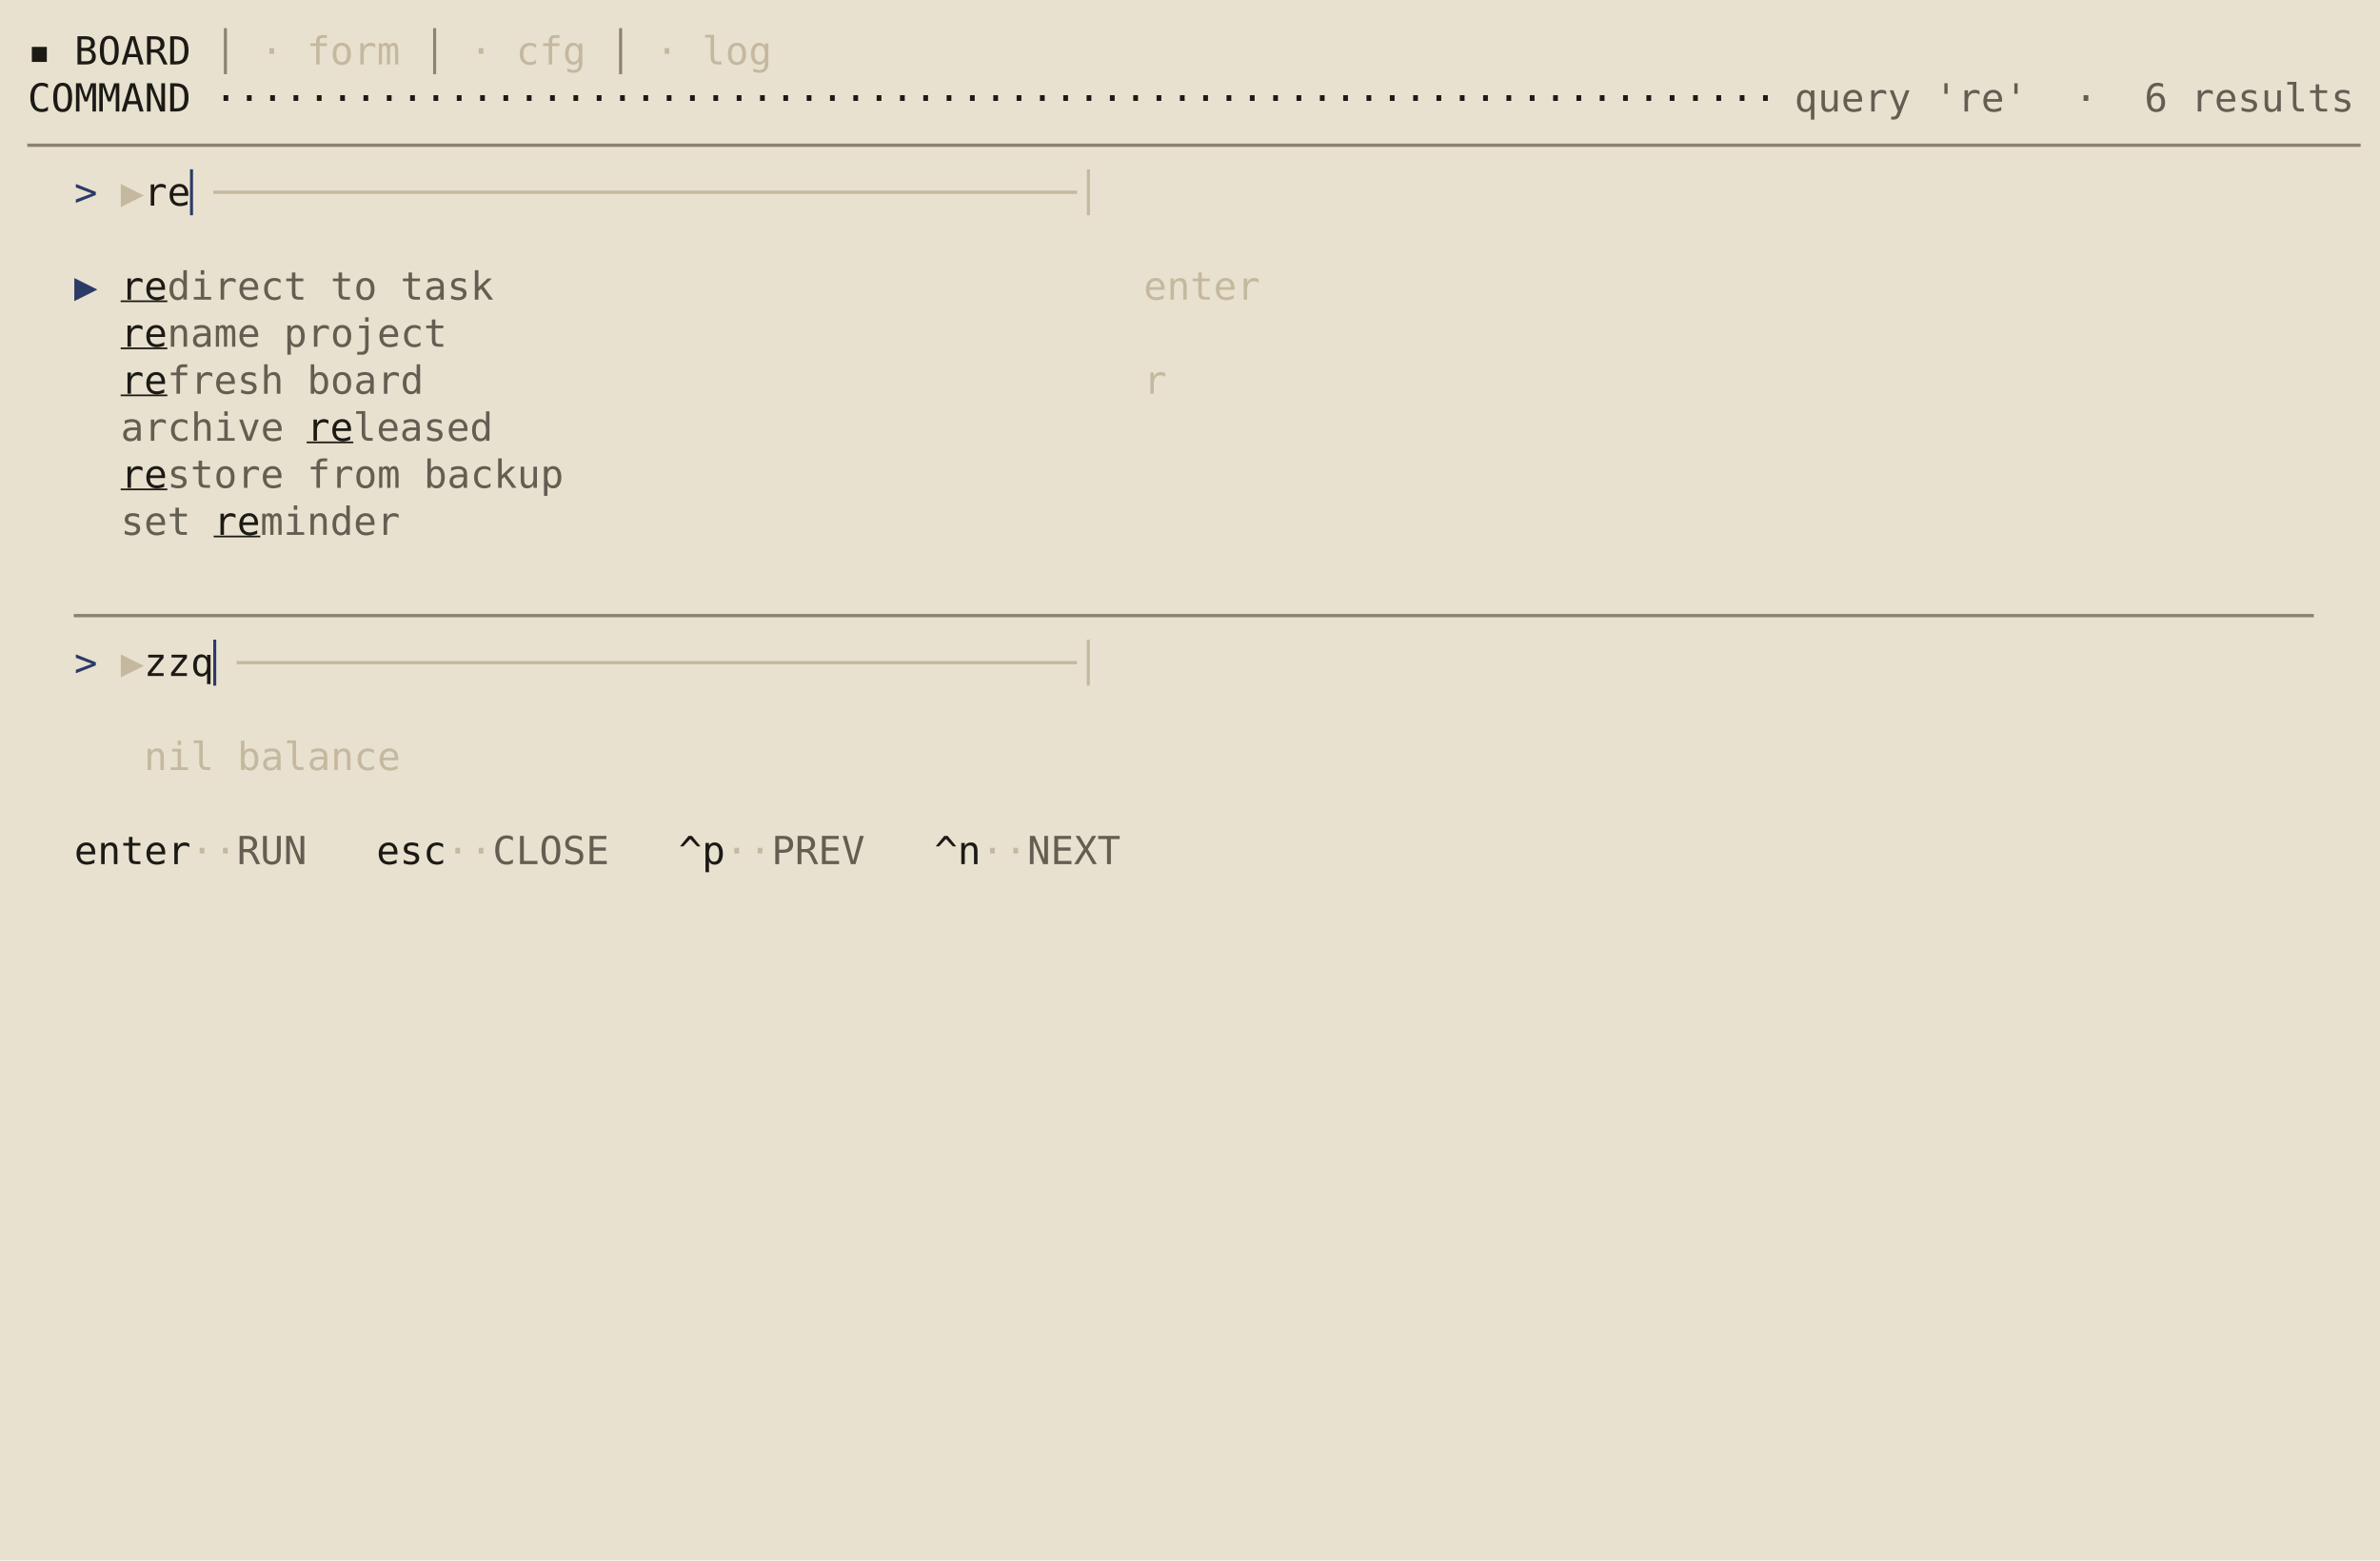
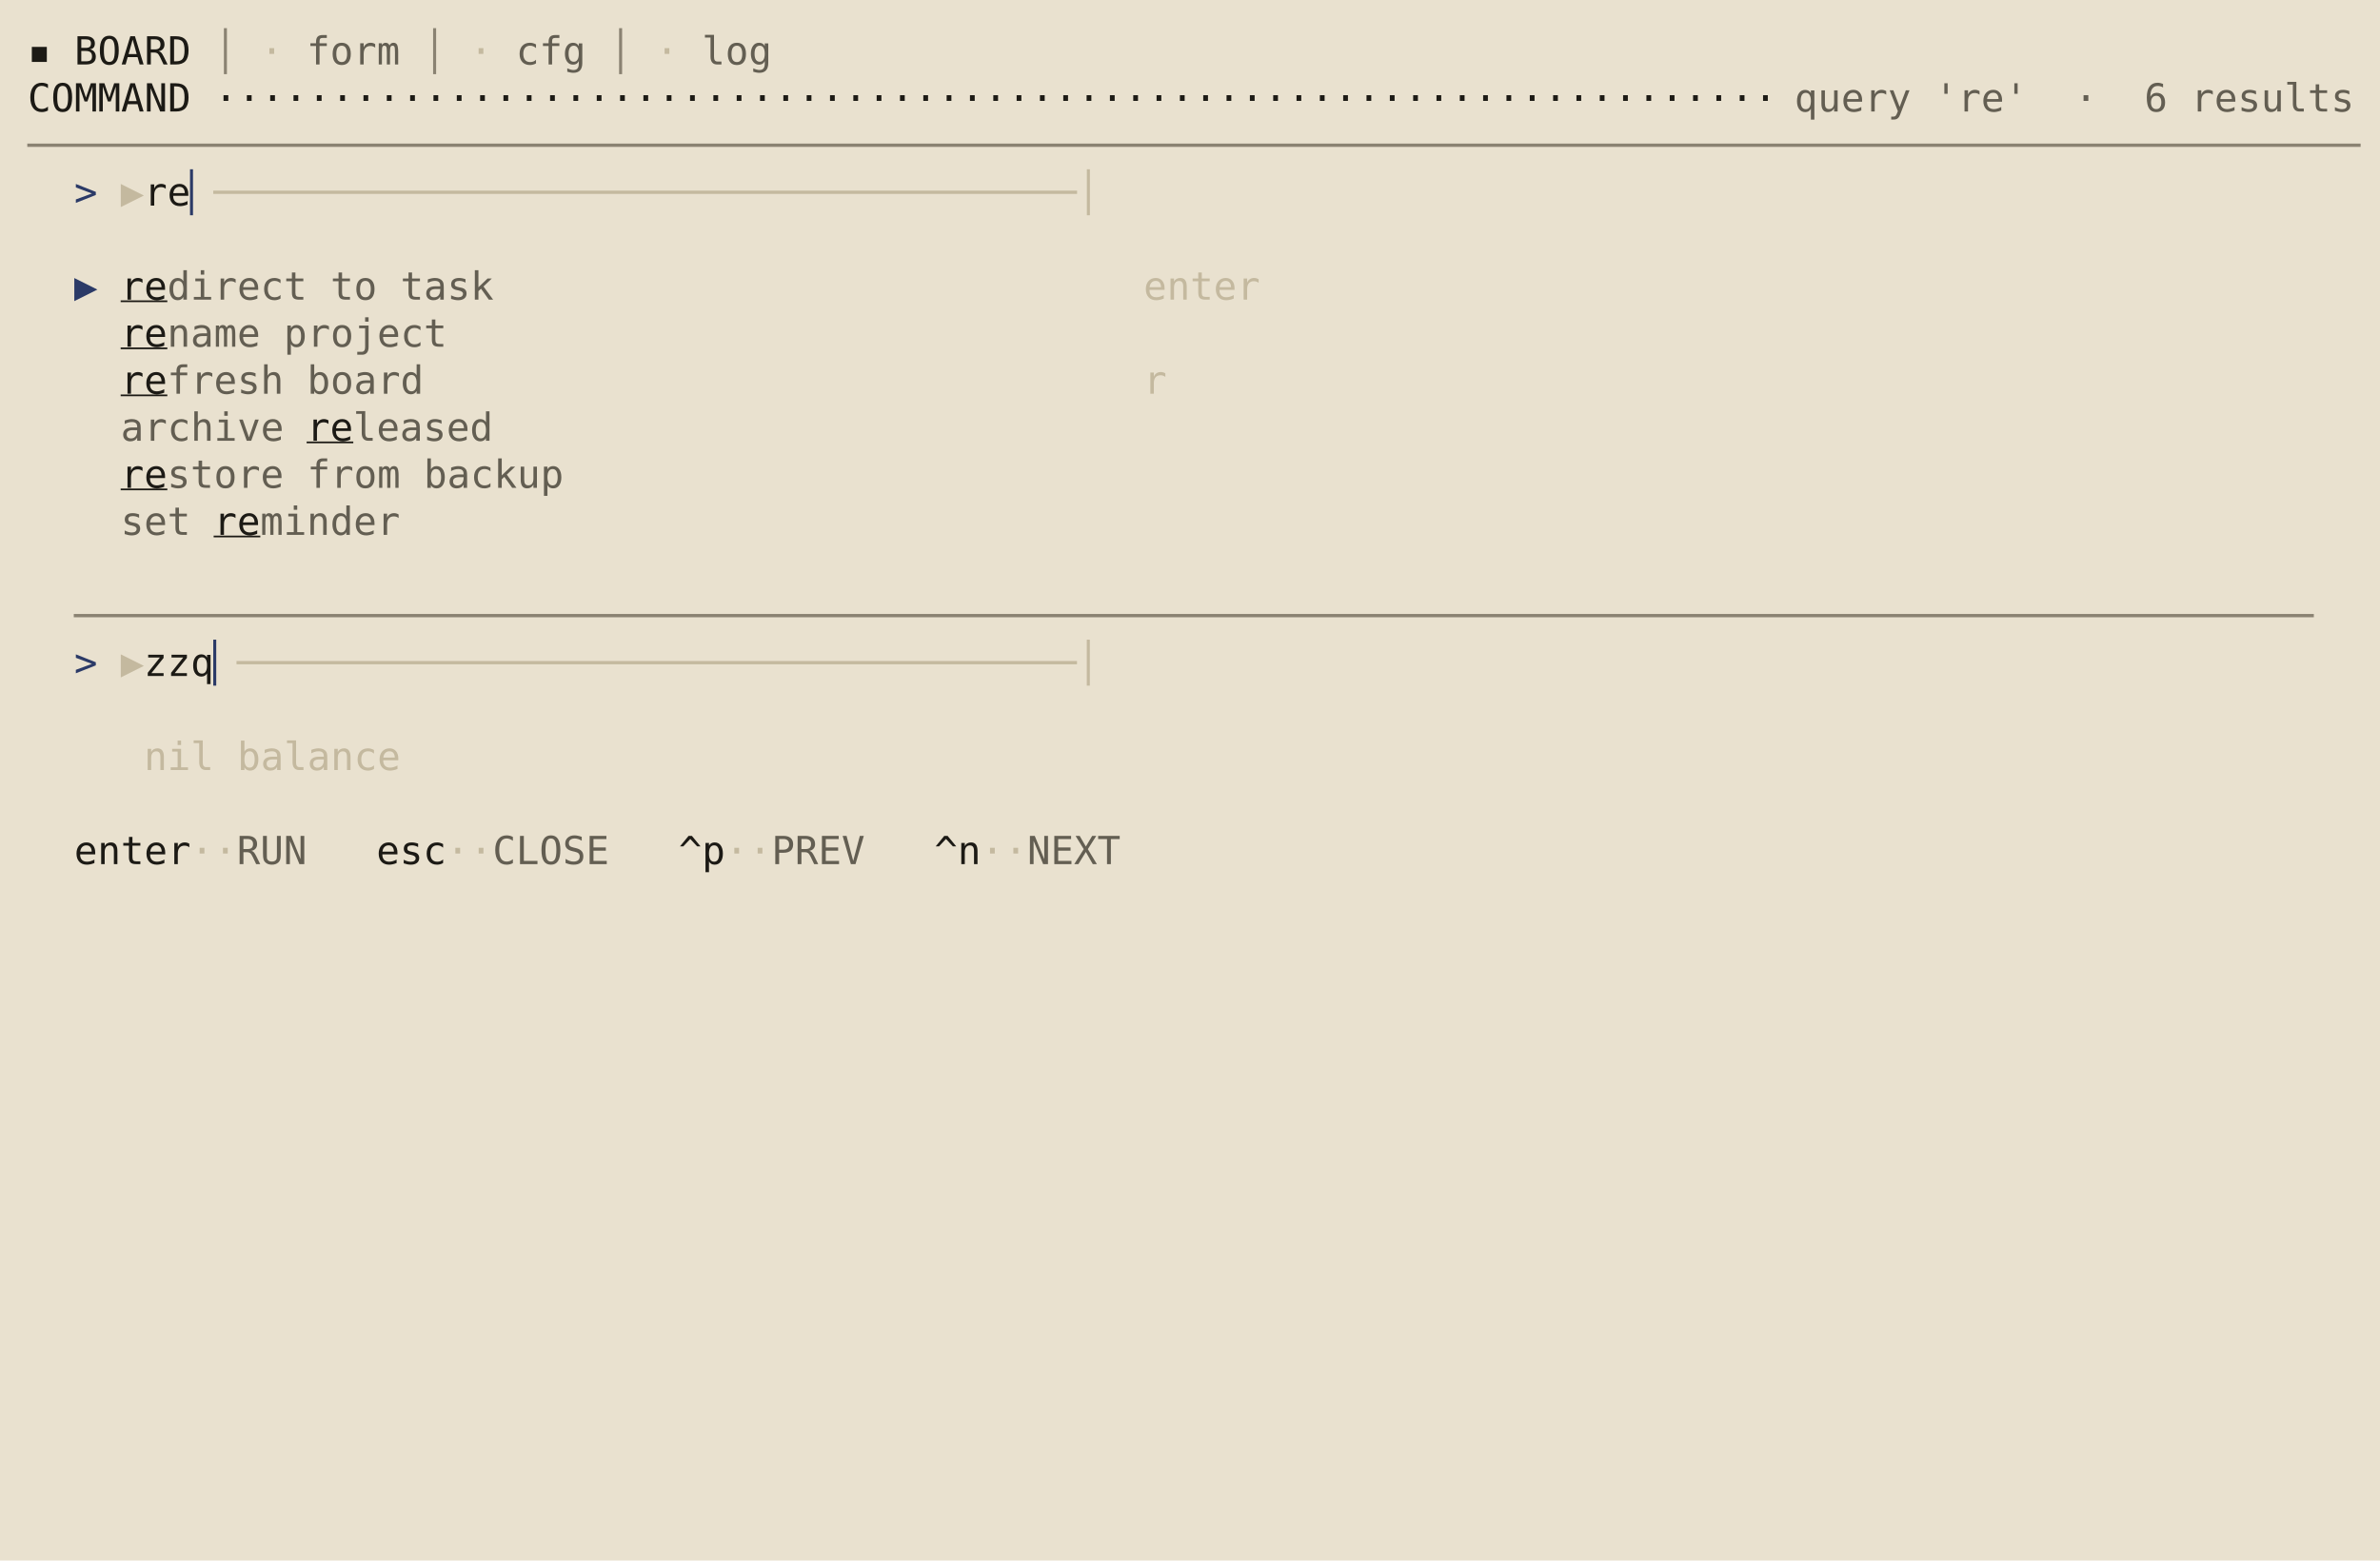
<svg xmlns="http://www.w3.org/2000/svg" viewBox="0 0 860.0 564.0" role="img" aria-label="taskboard · ledger · S6 command palette">
  <rect width="860.0" height="564.0" fill="#e9e1cf" />
  <g font-family="ui-monospace,SFMono-Regular,'DejaVu Sans Mono','Cascadia Mono',Menlo,Consolas,'Liberation Mono',monospace" font-size="14.0" xml:space="preserve" style="white-space:pre;font-variant-ligatures:none">
    <text x="10.0" y="23.3" fill="#1c1a15">▪ BOARD</text>
    <text x="68.8" y="23.3" fill="#8a8272"> │ </text>
-     <text x="94.0" y="23.3" fill="#c4b99f">· form</text>
+     <text x="94.0" y="23.3" fill="#c4b99f">·</text>
+     <text x="102.4" y="23.3" fill="#635e52"> form</text>
    <text x="144.4" y="23.3" fill="#8a8272"> │ </text>
-     <text x="169.6" y="23.3" fill="#c4b99f">· cfg</text>
+     <text x="169.6" y="23.3" fill="#c4b99f">·</text>
+     <text x="178.0" y="23.3" fill="#635e52"> cfg</text>
    <text x="211.6" y="23.3" fill="#8a8272"> │ </text>
-     <text x="236.8" y="23.3" fill="#c4b99f">· log</text>
+     <text x="236.8" y="23.3" fill="#c4b99f">·</text>
+     <text x="245.2" y="23.3" fill="#635e52"> log</text>
    <text x="10.0" y="40.3" fill="#1c1a15">COMMAND ···································································</text>
    <text x="648.4" y="40.3" fill="#635e52">query 're'  ·  6 results</text>
    <text x="10.0" y="57.3" fill="#8a8272">────────────────────────────────────────────────────────────────────────────────────────────────────</text>
    <text x="26.8" y="74.3" fill="#2b3a67">&gt; </text>
    <text x="43.6" y="74.3" fill="#c4b99f">▶</text>
    <text x="52.0" y="74.3" fill="#1c1a15">re</text>
    <text x="68.8" y="74.3" fill="#2b3a67">▏</text>
    <text x="77.2" y="74.3" fill="#c4b99f">─────────────────────────────────────│</text>
    <text x="26.8" y="108.3" fill="#2b3a67">▶</text>
    <text x="43.6" y="108.3" fill="#1c1a15" text-decoration="underline">re</text>
    <text x="60.4" y="108.3" fill="#635e52">direct to task</text>
    <text x="413.2" y="108.3" fill="#c4b99f">enter</text>
    <text x="43.6" y="125.3" fill="#1c1a15" text-decoration="underline">re</text>
    <text x="60.4" y="125.3" fill="#635e52">name project</text>
    <text x="43.6" y="142.3" fill="#1c1a15" text-decoration="underline">re</text>
    <text x="60.4" y="142.3" fill="#635e52">fresh board</text>
    <text x="413.2" y="142.3" fill="#c4b99f">r</text>
    <text x="43.6" y="159.3" fill="#635e52">archive </text>
    <text x="110.8" y="159.3" fill="#1c1a15" text-decoration="underline">re</text>
    <text x="127.6" y="159.3" fill="#635e52">leased</text>
    <text x="43.6" y="176.3" fill="#1c1a15" text-decoration="underline">re</text>
    <text x="60.4" y="176.3" fill="#635e52">store from backup</text>
    <text x="43.6" y="193.3" fill="#635e52">set </text>
    <text x="77.2" y="193.3" fill="#1c1a15" text-decoration="underline">re</text>
    <text x="94.0" y="193.3" fill="#635e52">minder</text>
    <text x="26.8" y="227.3" fill="#8a8272">────────────────────────────────────────────────────────────────────────────────────────────────</text>
    <text x="26.8" y="244.3" fill="#2b3a67">&gt; </text>
    <text x="43.6" y="244.3" fill="#c4b99f">▶</text>
    <text x="52.0" y="244.3" fill="#1c1a15">zzq</text>
    <text x="77.2" y="244.3" fill="#2b3a67">▏</text>
    <text x="85.6" y="244.3" fill="#c4b99f">────────────────────────────────────│</text>
    <text x="43.6" y="278.3" fill="#c4b99f"> nil balance</text>
    <text x="26.8" y="312.3" fill="#1c1a15">enter</text>
    <text x="68.8" y="312.3" fill="#c4b99f">··</text>
    <text x="85.6" y="312.3" fill="#635e52">RUN</text>
    <text x="136.0" y="312.3" fill="#1c1a15">esc</text>
    <text x="161.2" y="312.3" fill="#c4b99f">··</text>
    <text x="178.0" y="312.3" fill="#635e52">CLOSE</text>
    <text x="245.2" y="312.3" fill="#1c1a15">^p</text>
    <text x="262.0" y="312.3" fill="#c4b99f">··</text>
    <text x="278.8" y="312.3" fill="#635e52">PREV</text>
    <text x="337.6" y="312.3" fill="#1c1a15">^n</text>
    <text x="354.4" y="312.3" fill="#c4b99f">··</text>
    <text x="371.2" y="312.3" fill="#635e52">NEXT</text>
  </g>
</svg>
